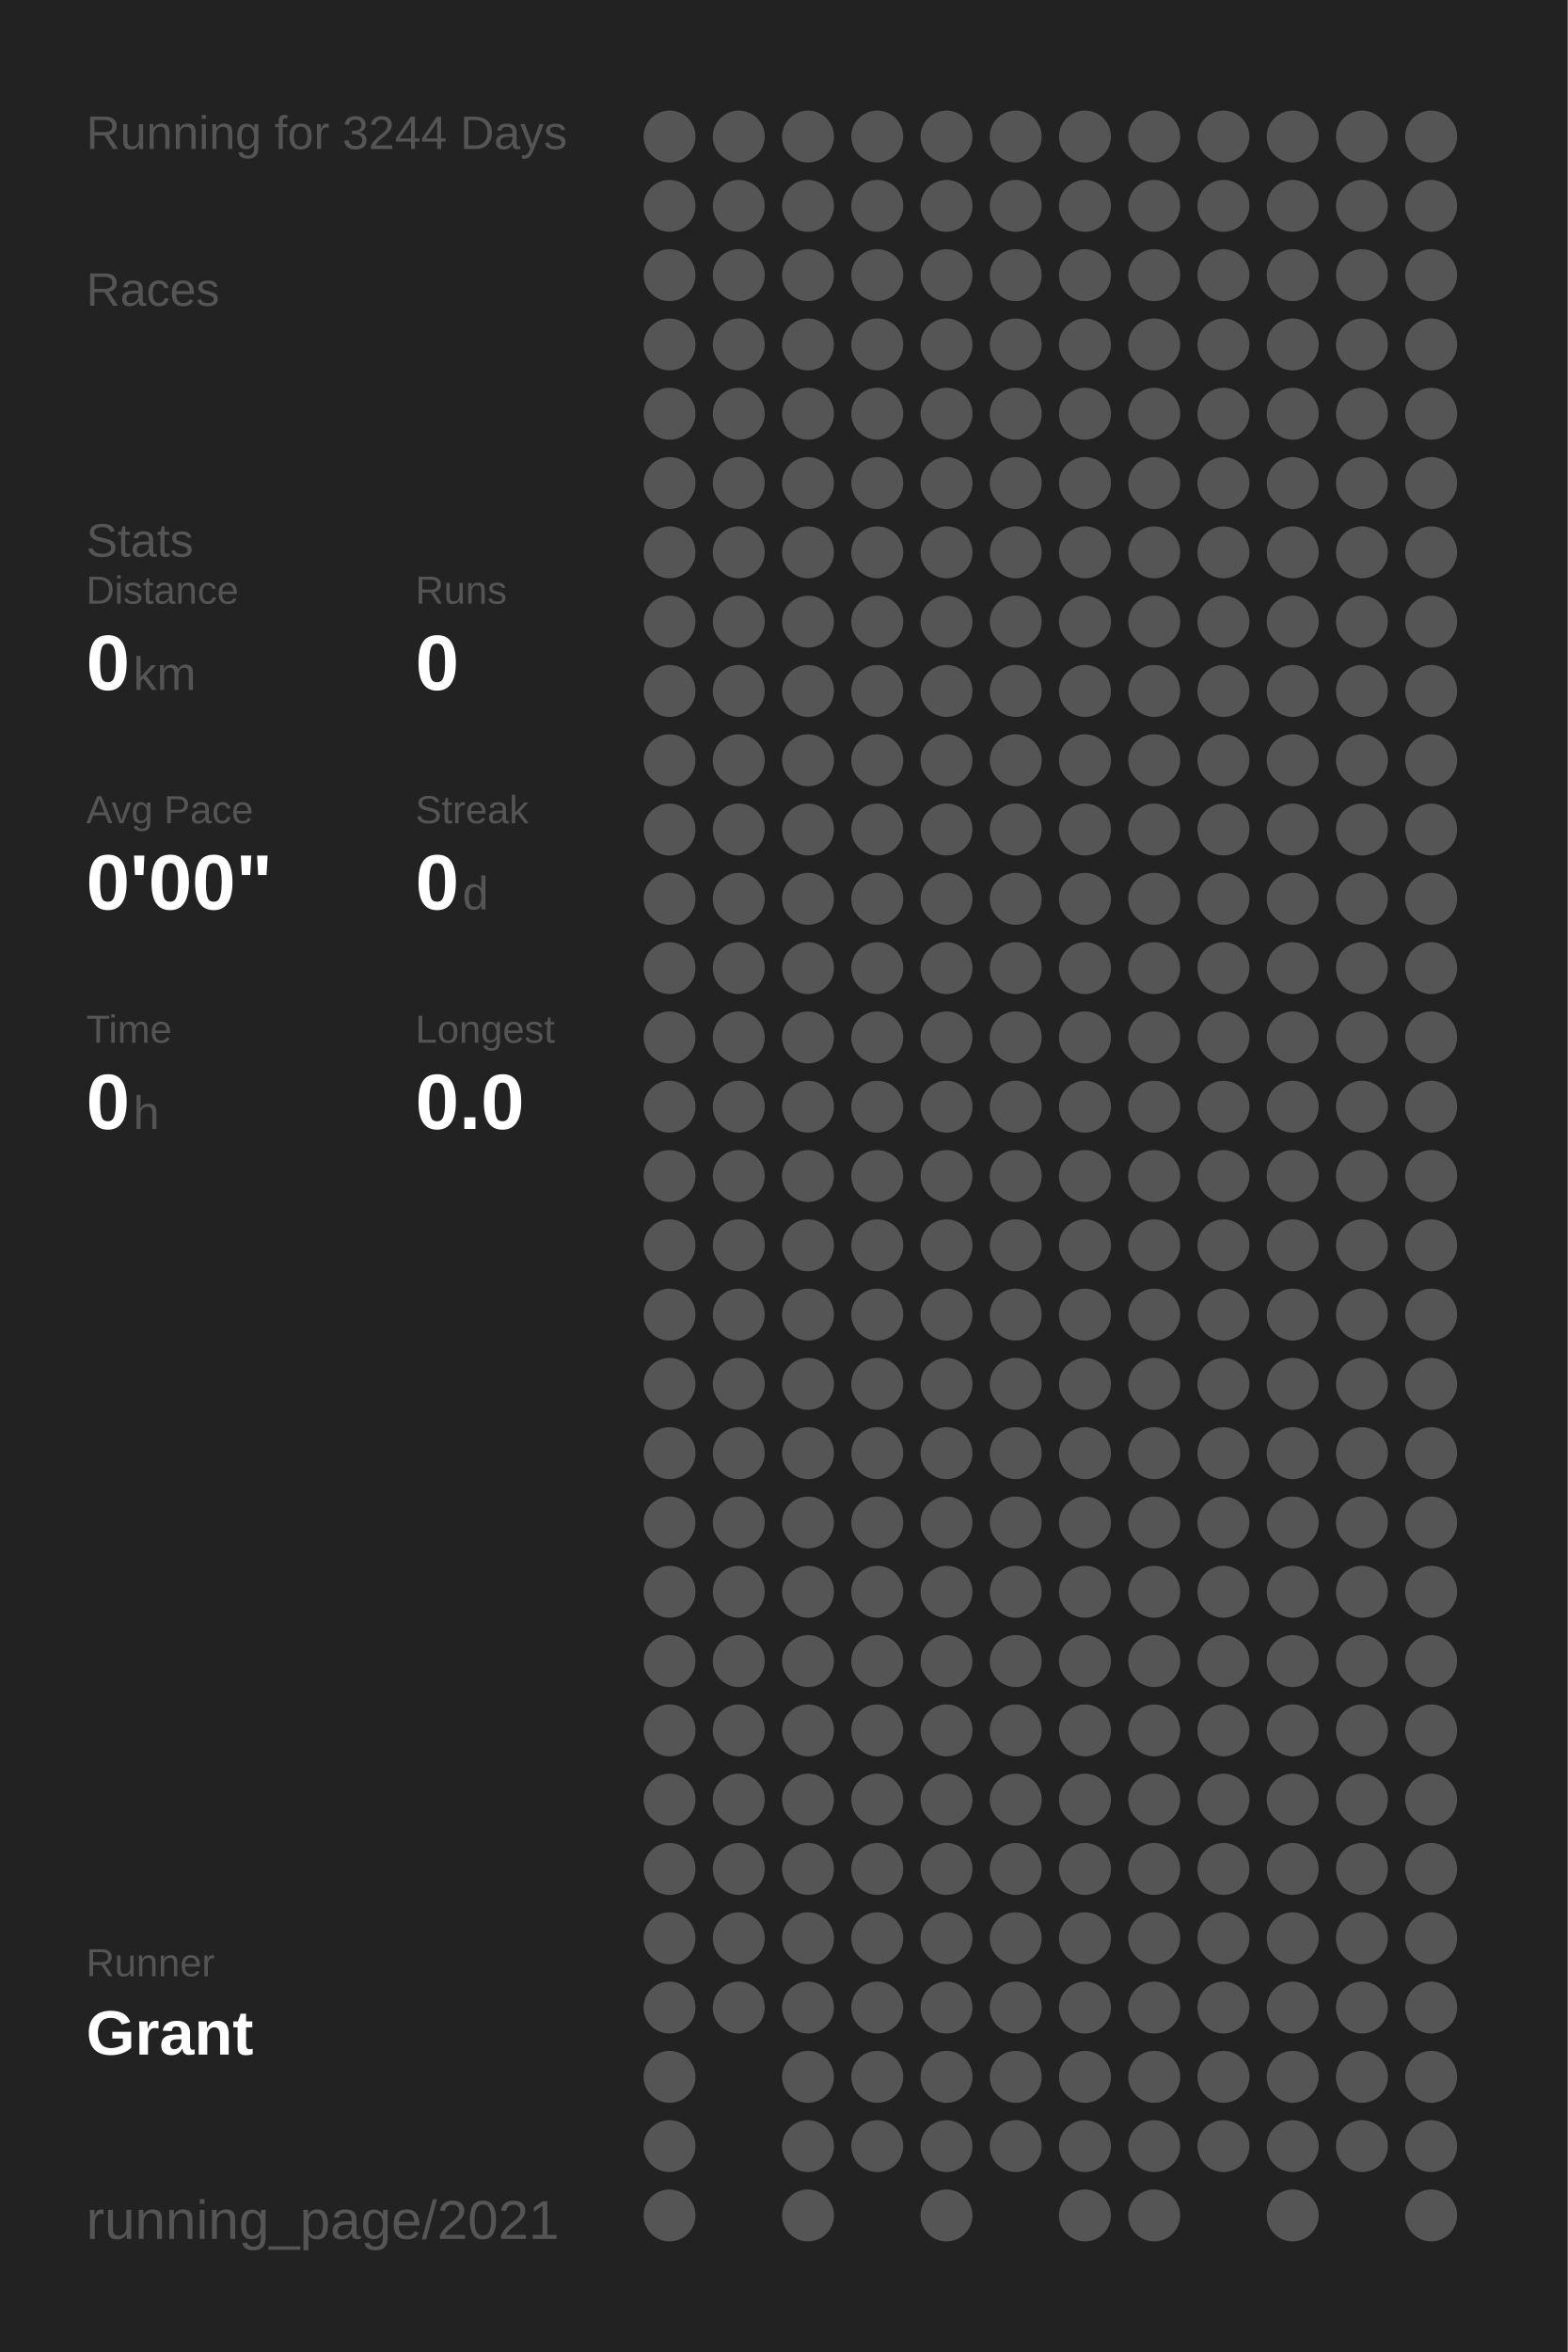
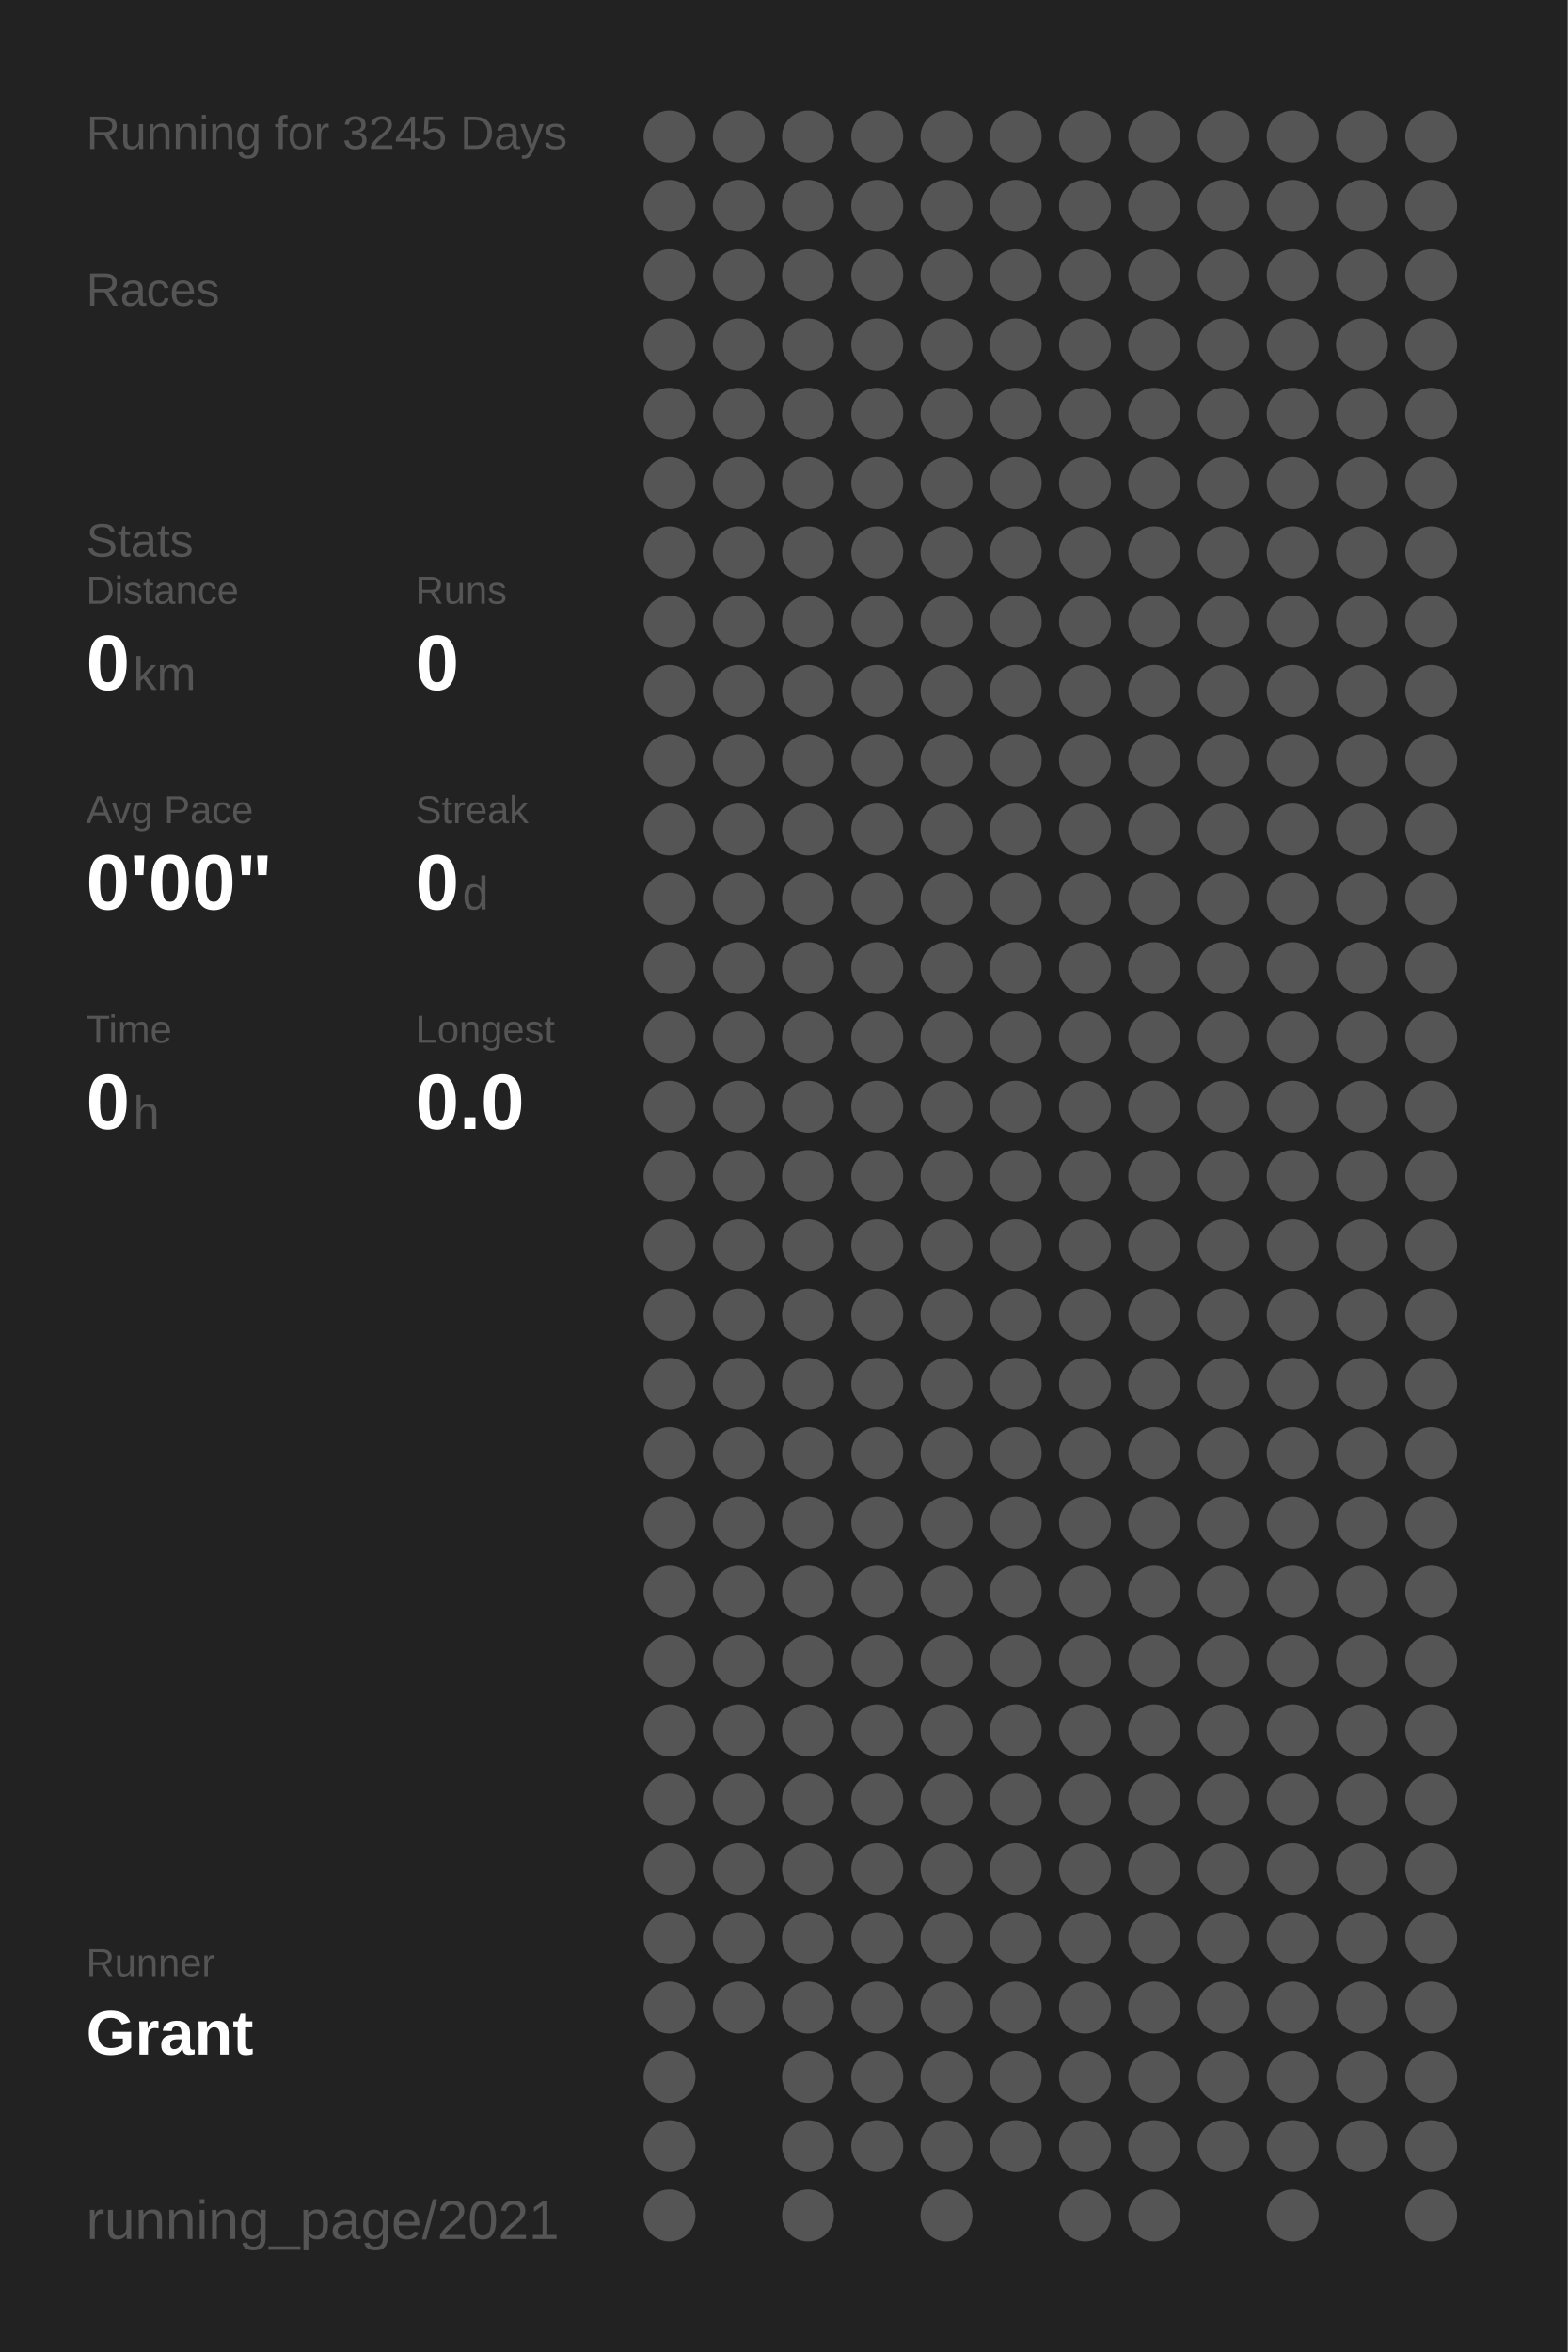
<svg xmlns="http://www.w3.org/2000/svg" baseProfile="full" height="300mm" version="1.1" viewBox="0,0,200,300" width="200mm">
  <defs />
  <rect fill="#222222" height="300" width="200" x="0" y="0" />
-   <text fill="#555555" style="font-size:6px; font-family:Arial;" x="11" y="19">Running for 3244 Days</text>
+   <text fill="#555555" style="font-size:6px; font-family:Arial;" x="11" y="19">Running for 3245 Days</text>
  <text fill="#555555" style="font-size:6px; font-family:Arial;" x="11" y="39">Races</text>
  <text fill="#555555" style="font-size:6px; font-family:Arial;" x="11" y="71">Stats</text>
  <text fill="#555555" style="font-size:5px; font-family:Arial;" x="11" y="77">Distance</text>
  <text fill="#FFFFFF" style="font-size:10px; font-family:Arial; font-weight:bold;" x="11" y="88">0</text>
  <text fill="#555555" style="font-size:6px; font-family:Arial;" x="17" y="88">km</text>
  <text fill="#555555" style="font-size:5px; font-family:Arial;" x="53" y="77">Runs</text>
  <text fill="#FFFFFF" style="font-size:10px; font-family:Arial; font-weight:bold;" x="53" y="88">0</text>
  <text fill="#555555" style="font-size:5px; font-family:Arial;" x="11" y="105">Avg Pace</text>
  <text fill="#FFFFFF" style="font-size:10px; font-family:Arial; font-weight:bold;" x="11" y="116">0'00"</text>
  <text fill="#555555" style="font-size:5px; font-family:Arial;" x="53" y="105">Streak</text>
  <text fill="#FFFFFF" style="font-size:10px; font-family:Arial; font-weight:bold;" x="53" y="116">0</text>
  <text fill="#555555" style="font-size:6px; font-family:Arial;" x="59" y="116">d</text>
  <text fill="#555555" style="font-size:5px; font-family:Arial;" x="11" y="133">Time</text>
  <text fill="#FFFFFF" style="font-size:10px; font-family:Arial; font-weight:bold;" x="11" y="144">0</text>
  <text fill="#555555" style="font-size:6px; font-family:Arial;" x="17" y="144">h</text>
  <text fill="#555555" style="font-size:5px; font-family:Arial;" x="53" y="133">Longest</text>
  <text fill="#FFFFFF" style="font-size:10px; font-family:Arial; font-weight:bold;" x="53" y="144">0.0</text>
  <text fill="#555555" style="font-size:5px; font-family:Arial;" x="11" y="252.065">Runner</text>
  <text fill="#FFFFFF" style="font-size:8px; font-family:Arial; font-weight:bold;" x="11" y="262.065">Grant</text>
  <text fill="#555555" style="font-size:7px; font-family:Arial;" x="11" y="285.581">running_page/2021</text>
  <circle cx="85.417" cy="17.419" fill="#555555" r="3.312" />
  <circle cx="85.417" cy="26.258" fill="#555555" r="3.312" />
  <circle cx="85.417" cy="35.097" fill="#555555" r="3.312" />
  <circle cx="85.417" cy="43.935" fill="#555555" r="3.312" />
  <circle cx="85.417" cy="52.774" fill="#555555" r="3.312" />
  <circle cx="85.417" cy="61.613" fill="#555555" r="3.312" />
  <circle cx="85.417" cy="70.452" fill="#555555" r="3.312" />
  <circle cx="85.417" cy="79.29" fill="#555555" r="3.312" />
  <circle cx="85.417" cy="88.129" fill="#555555" r="3.312" />
  <circle cx="85.417" cy="96.968" fill="#555555" r="3.312" />
  <circle cx="85.417" cy="105.806" fill="#555555" r="3.312" />
  <circle cx="85.417" cy="114.645" fill="#555555" r="3.312" />
  <circle cx="85.417" cy="123.484" fill="#555555" r="3.312" />
  <circle cx="85.417" cy="132.323" fill="#555555" r="3.312" />
  <circle cx="85.417" cy="141.161" fill="#555555" r="3.312" />
  <circle cx="85.417" cy="150" fill="#555555" r="3.312" />
  <circle cx="85.417" cy="158.839" fill="#555555" r="3.312" />
  <circle cx="85.417" cy="167.677" fill="#555555" r="3.312" />
  <circle cx="85.417" cy="176.516" fill="#555555" r="3.312" />
  <circle cx="85.417" cy="185.355" fill="#555555" r="3.312" />
  <circle cx="85.417" cy="194.194" fill="#555555" r="3.312" />
  <circle cx="85.417" cy="203.032" fill="#555555" r="3.312" />
  <circle cx="85.417" cy="211.871" fill="#555555" r="3.312" />
  <circle cx="85.417" cy="220.71" fill="#555555" r="3.312" />
  <circle cx="85.417" cy="229.548" fill="#555555" r="3.312" />
  <circle cx="85.417" cy="238.387" fill="#555555" r="3.312" />
  <circle cx="85.417" cy="247.226" fill="#555555" r="3.312" />
  <circle cx="85.417" cy="256.065" fill="#555555" r="3.312" />
  <circle cx="85.417" cy="264.903" fill="#555555" r="3.312" />
  <circle cx="85.417" cy="273.742" fill="#555555" r="3.312" />
  <circle cx="85.417" cy="282.581" fill="#555555" r="3.312" />
  <circle cx="94.25" cy="17.419" fill="#555555" r="3.312" />
  <circle cx="94.25" cy="26.258" fill="#555555" r="3.312" />
  <circle cx="94.25" cy="35.097" fill="#555555" r="3.312" />
  <circle cx="94.25" cy="43.935" fill="#555555" r="3.312" />
  <circle cx="94.25" cy="52.774" fill="#555555" r="3.312" />
  <circle cx="94.25" cy="61.613" fill="#555555" r="3.312" />
  <circle cx="94.25" cy="70.452" fill="#555555" r="3.312" />
  <circle cx="94.25" cy="79.29" fill="#555555" r="3.312" />
  <circle cx="94.25" cy="88.129" fill="#555555" r="3.312" />
  <circle cx="94.25" cy="96.968" fill="#555555" r="3.312" />
  <circle cx="94.25" cy="105.806" fill="#555555" r="3.312" />
  <circle cx="94.25" cy="114.645" fill="#555555" r="3.312" />
  <circle cx="94.25" cy="123.484" fill="#555555" r="3.312" />
  <circle cx="94.25" cy="132.323" fill="#555555" r="3.312" />
  <circle cx="94.25" cy="141.161" fill="#555555" r="3.312" />
  <circle cx="94.25" cy="150" fill="#555555" r="3.312" />
  <circle cx="94.25" cy="158.839" fill="#555555" r="3.312" />
  <circle cx="94.25" cy="167.677" fill="#555555" r="3.312" />
  <circle cx="94.25" cy="176.516" fill="#555555" r="3.312" />
  <circle cx="94.25" cy="185.355" fill="#555555" r="3.312" />
  <circle cx="94.25" cy="194.194" fill="#555555" r="3.312" />
  <circle cx="94.25" cy="203.032" fill="#555555" r="3.312" />
  <circle cx="94.25" cy="211.871" fill="#555555" r="3.312" />
  <circle cx="94.25" cy="220.71" fill="#555555" r="3.312" />
  <circle cx="94.25" cy="229.548" fill="#555555" r="3.312" />
  <circle cx="94.25" cy="238.387" fill="#555555" r="3.312" />
  <circle cx="94.25" cy="247.226" fill="#555555" r="3.312" />
  <circle cx="94.25" cy="256.065" fill="#555555" r="3.312" />
  <circle cx="103.083" cy="17.419" fill="#555555" r="3.312" />
  <circle cx="103.083" cy="26.258" fill="#555555" r="3.312" />
  <circle cx="103.083" cy="35.097" fill="#555555" r="3.312" />
  <circle cx="103.083" cy="43.935" fill="#555555" r="3.312" />
  <circle cx="103.083" cy="52.774" fill="#555555" r="3.312" />
  <circle cx="103.083" cy="61.613" fill="#555555" r="3.312" />
  <circle cx="103.083" cy="70.452" fill="#555555" r="3.312" />
  <circle cx="103.083" cy="79.29" fill="#555555" r="3.312" />
  <circle cx="103.083" cy="88.129" fill="#555555" r="3.312" />
  <circle cx="103.083" cy="96.968" fill="#555555" r="3.312" />
  <circle cx="103.083" cy="105.806" fill="#555555" r="3.312" />
  <circle cx="103.083" cy="114.645" fill="#555555" r="3.312" />
  <circle cx="103.083" cy="123.484" fill="#555555" r="3.312" />
  <circle cx="103.083" cy="132.323" fill="#555555" r="3.312" />
  <circle cx="103.083" cy="141.161" fill="#555555" r="3.312" />
  <circle cx="103.083" cy="150" fill="#555555" r="3.312" />
  <circle cx="103.083" cy="158.839" fill="#555555" r="3.312" />
  <circle cx="103.083" cy="167.677" fill="#555555" r="3.312" />
  <circle cx="103.083" cy="176.516" fill="#555555" r="3.312" />
  <circle cx="103.083" cy="185.355" fill="#555555" r="3.312" />
  <circle cx="103.083" cy="194.194" fill="#555555" r="3.312" />
  <circle cx="103.083" cy="203.032" fill="#555555" r="3.312" />
  <circle cx="103.083" cy="211.871" fill="#555555" r="3.312" />
  <circle cx="103.083" cy="220.71" fill="#555555" r="3.312" />
  <circle cx="103.083" cy="229.548" fill="#555555" r="3.312" />
  <circle cx="103.083" cy="238.387" fill="#555555" r="3.312" />
  <circle cx="103.083" cy="247.226" fill="#555555" r="3.312" />
  <circle cx="103.083" cy="256.065" fill="#555555" r="3.312" />
  <circle cx="103.083" cy="264.903" fill="#555555" r="3.312" />
  <circle cx="103.083" cy="273.742" fill="#555555" r="3.312" />
  <circle cx="103.083" cy="282.581" fill="#555555" r="3.312" />
  <circle cx="111.917" cy="17.419" fill="#555555" r="3.312" />
  <circle cx="111.917" cy="26.258" fill="#555555" r="3.312" />
  <circle cx="111.917" cy="35.097" fill="#555555" r="3.312" />
  <circle cx="111.917" cy="43.935" fill="#555555" r="3.312" />
  <circle cx="111.917" cy="52.774" fill="#555555" r="3.312" />
  <circle cx="111.917" cy="61.613" fill="#555555" r="3.312" />
  <circle cx="111.917" cy="70.452" fill="#555555" r="3.312" />
  <circle cx="111.917" cy="79.29" fill="#555555" r="3.312" />
  <circle cx="111.917" cy="88.129" fill="#555555" r="3.312" />
  <circle cx="111.917" cy="96.968" fill="#555555" r="3.312" />
  <circle cx="111.917" cy="105.806" fill="#555555" r="3.312" />
  <circle cx="111.917" cy="114.645" fill="#555555" r="3.312" />
  <circle cx="111.917" cy="123.484" fill="#555555" r="3.312" />
  <circle cx="111.917" cy="132.323" fill="#555555" r="3.312" />
  <circle cx="111.917" cy="141.161" fill="#555555" r="3.312" />
  <circle cx="111.917" cy="150" fill="#555555" r="3.312" />
  <circle cx="111.917" cy="158.839" fill="#555555" r="3.312" />
  <circle cx="111.917" cy="167.677" fill="#555555" r="3.312" />
  <circle cx="111.917" cy="176.516" fill="#555555" r="3.312" />
  <circle cx="111.917" cy="185.355" fill="#555555" r="3.312" />
  <circle cx="111.917" cy="194.194" fill="#555555" r="3.312" />
  <circle cx="111.917" cy="203.032" fill="#555555" r="3.312" />
  <circle cx="111.917" cy="211.871" fill="#555555" r="3.312" />
  <circle cx="111.917" cy="220.71" fill="#555555" r="3.312" />
  <circle cx="111.917" cy="229.548" fill="#555555" r="3.312" />
  <circle cx="111.917" cy="238.387" fill="#555555" r="3.312" />
  <circle cx="111.917" cy="247.226" fill="#555555" r="3.312" />
  <circle cx="111.917" cy="256.065" fill="#555555" r="3.312" />
  <circle cx="111.917" cy="264.903" fill="#555555" r="3.312" />
  <circle cx="111.917" cy="273.742" fill="#555555" r="3.312" />
  <circle cx="120.75" cy="17.419" fill="#555555" r="3.312" />
  <circle cx="120.75" cy="26.258" fill="#555555" r="3.312" />
  <circle cx="120.75" cy="35.097" fill="#555555" r="3.312" />
  <circle cx="120.75" cy="43.935" fill="#555555" r="3.312" />
  <circle cx="120.75" cy="52.774" fill="#555555" r="3.312" />
  <circle cx="120.75" cy="61.613" fill="#555555" r="3.312" />
  <circle cx="120.75" cy="70.452" fill="#555555" r="3.312" />
  <circle cx="120.75" cy="79.29" fill="#555555" r="3.312" />
  <circle cx="120.75" cy="88.129" fill="#555555" r="3.312" />
  <circle cx="120.75" cy="96.968" fill="#555555" r="3.312" />
  <circle cx="120.75" cy="105.806" fill="#555555" r="3.312" />
  <circle cx="120.75" cy="114.645" fill="#555555" r="3.312" />
  <circle cx="120.75" cy="123.484" fill="#555555" r="3.312" />
  <circle cx="120.75" cy="132.323" fill="#555555" r="3.312" />
  <circle cx="120.75" cy="141.161" fill="#555555" r="3.312" />
  <circle cx="120.75" cy="150" fill="#555555" r="3.312" />
  <circle cx="120.75" cy="158.839" fill="#555555" r="3.312" />
  <circle cx="120.75" cy="167.677" fill="#555555" r="3.312" />
  <circle cx="120.75" cy="176.516" fill="#555555" r="3.312" />
  <circle cx="120.75" cy="185.355" fill="#555555" r="3.312" />
  <circle cx="120.75" cy="194.194" fill="#555555" r="3.312" />
  <circle cx="120.75" cy="203.032" fill="#555555" r="3.312" />
  <circle cx="120.75" cy="211.871" fill="#555555" r="3.312" />
  <circle cx="120.75" cy="220.71" fill="#555555" r="3.312" />
  <circle cx="120.75" cy="229.548" fill="#555555" r="3.312" />
  <circle cx="120.75" cy="238.387" fill="#555555" r="3.312" />
  <circle cx="120.75" cy="247.226" fill="#555555" r="3.312" />
  <circle cx="120.75" cy="256.065" fill="#555555" r="3.312" />
  <circle cx="120.75" cy="264.903" fill="#555555" r="3.312" />
  <circle cx="120.75" cy="273.742" fill="#555555" r="3.312" />
  <circle cx="120.75" cy="282.581" fill="#555555" r="3.312" />
  <circle cx="129.583" cy="17.419" fill="#555555" r="3.312" />
  <circle cx="129.583" cy="26.258" fill="#555555" r="3.312" />
  <circle cx="129.583" cy="35.097" fill="#555555" r="3.312" />
  <circle cx="129.583" cy="43.935" fill="#555555" r="3.312" />
  <circle cx="129.583" cy="52.774" fill="#555555" r="3.312" />
  <circle cx="129.583" cy="61.613" fill="#555555" r="3.312" />
  <circle cx="129.583" cy="70.452" fill="#555555" r="3.312" />
  <circle cx="129.583" cy="79.29" fill="#555555" r="3.312" />
  <circle cx="129.583" cy="88.129" fill="#555555" r="3.312" />
  <circle cx="129.583" cy="96.968" fill="#555555" r="3.312" />
  <circle cx="129.583" cy="105.806" fill="#555555" r="3.312" />
  <circle cx="129.583" cy="114.645" fill="#555555" r="3.312" />
  <circle cx="129.583" cy="123.484" fill="#555555" r="3.312" />
  <circle cx="129.583" cy="132.323" fill="#555555" r="3.312" />
  <circle cx="129.583" cy="141.161" fill="#555555" r="3.312" />
  <circle cx="129.583" cy="150" fill="#555555" r="3.312" />
  <circle cx="129.583" cy="158.839" fill="#555555" r="3.312" />
  <circle cx="129.583" cy="167.677" fill="#555555" r="3.312" />
  <circle cx="129.583" cy="176.516" fill="#555555" r="3.312" />
  <circle cx="129.583" cy="185.355" fill="#555555" r="3.312" />
  <circle cx="129.583" cy="194.194" fill="#555555" r="3.312" />
  <circle cx="129.583" cy="203.032" fill="#555555" r="3.312" />
  <circle cx="129.583" cy="211.871" fill="#555555" r="3.312" />
  <circle cx="129.583" cy="220.71" fill="#555555" r="3.312" />
  <circle cx="129.583" cy="229.548" fill="#555555" r="3.312" />
  <circle cx="129.583" cy="238.387" fill="#555555" r="3.312" />
  <circle cx="129.583" cy="247.226" fill="#555555" r="3.312" />
  <circle cx="129.583" cy="256.065" fill="#555555" r="3.312" />
  <circle cx="129.583" cy="264.903" fill="#555555" r="3.312" />
  <circle cx="129.583" cy="273.742" fill="#555555" r="3.312" />
  <circle cx="138.417" cy="17.419" fill="#555555" r="3.312" />
  <circle cx="138.417" cy="26.258" fill="#555555" r="3.312" />
  <circle cx="138.417" cy="35.097" fill="#555555" r="3.312" />
  <circle cx="138.417" cy="43.935" fill="#555555" r="3.312" />
  <circle cx="138.417" cy="52.774" fill="#555555" r="3.312" />
  <circle cx="138.417" cy="61.613" fill="#555555" r="3.312" />
  <circle cx="138.417" cy="70.452" fill="#555555" r="3.312" />
  <circle cx="138.417" cy="79.29" fill="#555555" r="3.312" />
  <circle cx="138.417" cy="88.129" fill="#555555" r="3.312" />
  <circle cx="138.417" cy="96.968" fill="#555555" r="3.312" />
  <circle cx="138.417" cy="105.806" fill="#555555" r="3.312" />
  <circle cx="138.417" cy="114.645" fill="#555555" r="3.312" />
  <circle cx="138.417" cy="123.484" fill="#555555" r="3.312" />
  <circle cx="138.417" cy="132.323" fill="#555555" r="3.312" />
  <circle cx="138.417" cy="141.161" fill="#555555" r="3.312" />
  <circle cx="138.417" cy="150" fill="#555555" r="3.312" />
  <circle cx="138.417" cy="158.839" fill="#555555" r="3.312" />
  <circle cx="138.417" cy="167.677" fill="#555555" r="3.312" />
  <circle cx="138.417" cy="176.516" fill="#555555" r="3.312" />
  <circle cx="138.417" cy="185.355" fill="#555555" r="3.312" />
  <circle cx="138.417" cy="194.194" fill="#555555" r="3.312" />
  <circle cx="138.417" cy="203.032" fill="#555555" r="3.312" />
  <circle cx="138.417" cy="211.871" fill="#555555" r="3.312" />
  <circle cx="138.417" cy="220.71" fill="#555555" r="3.312" />
  <circle cx="138.417" cy="229.548" fill="#555555" r="3.312" />
  <circle cx="138.417" cy="238.387" fill="#555555" r="3.312" />
  <circle cx="138.417" cy="247.226" fill="#555555" r="3.312" />
  <circle cx="138.417" cy="256.065" fill="#555555" r="3.312" />
  <circle cx="138.417" cy="264.903" fill="#555555" r="3.312" />
  <circle cx="138.417" cy="273.742" fill="#555555" r="3.312" />
  <circle cx="138.417" cy="282.581" fill="#555555" r="3.312" />
  <circle cx="147.25" cy="17.419" fill="#555555" r="3.312" />
  <circle cx="147.25" cy="26.258" fill="#555555" r="3.312" />
  <circle cx="147.25" cy="35.097" fill="#555555" r="3.312" />
  <circle cx="147.25" cy="43.935" fill="#555555" r="3.312" />
  <circle cx="147.25" cy="52.774" fill="#555555" r="3.312" />
  <circle cx="147.25" cy="61.613" fill="#555555" r="3.312" />
  <circle cx="147.25" cy="70.452" fill="#555555" r="3.312" />
  <circle cx="147.25" cy="79.29" fill="#555555" r="3.312" />
  <circle cx="147.25" cy="88.129" fill="#555555" r="3.312" />
  <circle cx="147.25" cy="96.968" fill="#555555" r="3.312" />
  <circle cx="147.25" cy="105.806" fill="#555555" r="3.312" />
  <circle cx="147.25" cy="114.645" fill="#555555" r="3.312" />
  <circle cx="147.25" cy="123.484" fill="#555555" r="3.312" />
  <circle cx="147.25" cy="132.323" fill="#555555" r="3.312" />
  <circle cx="147.25" cy="141.161" fill="#555555" r="3.312" />
  <circle cx="147.25" cy="150" fill="#555555" r="3.312" />
  <circle cx="147.25" cy="158.839" fill="#555555" r="3.312" />
  <circle cx="147.25" cy="167.677" fill="#555555" r="3.312" />
  <circle cx="147.25" cy="176.516" fill="#555555" r="3.312" />
  <circle cx="147.25" cy="185.355" fill="#555555" r="3.312" />
  <circle cx="147.25" cy="194.194" fill="#555555" r="3.312" />
  <circle cx="147.25" cy="203.032" fill="#555555" r="3.312" />
  <circle cx="147.25" cy="211.871" fill="#555555" r="3.312" />
  <circle cx="147.25" cy="220.71" fill="#555555" r="3.312" />
  <circle cx="147.25" cy="229.548" fill="#555555" r="3.312" />
  <circle cx="147.25" cy="238.387" fill="#555555" r="3.312" />
  <circle cx="147.25" cy="247.226" fill="#555555" r="3.312" />
  <circle cx="147.25" cy="256.065" fill="#555555" r="3.312" />
  <circle cx="147.25" cy="264.903" fill="#555555" r="3.312" />
  <circle cx="147.25" cy="273.742" fill="#555555" r="3.312" />
  <circle cx="147.25" cy="282.581" fill="#555555" r="3.312" />
  <circle cx="156.083" cy="17.419" fill="#555555" r="3.312" />
  <circle cx="156.083" cy="26.258" fill="#555555" r="3.312" />
  <circle cx="156.083" cy="35.097" fill="#555555" r="3.312" />
  <circle cx="156.083" cy="43.935" fill="#555555" r="3.312" />
  <circle cx="156.083" cy="52.774" fill="#555555" r="3.312" />
  <circle cx="156.083" cy="61.613" fill="#555555" r="3.312" />
  <circle cx="156.083" cy="70.452" fill="#555555" r="3.312" />
  <circle cx="156.083" cy="79.29" fill="#555555" r="3.312" />
  <circle cx="156.083" cy="88.129" fill="#555555" r="3.312" />
  <circle cx="156.083" cy="96.968" fill="#555555" r="3.312" />
  <circle cx="156.083" cy="105.806" fill="#555555" r="3.312" />
  <circle cx="156.083" cy="114.645" fill="#555555" r="3.312" />
  <circle cx="156.083" cy="123.484" fill="#555555" r="3.312" />
  <circle cx="156.083" cy="132.323" fill="#555555" r="3.312" />
  <circle cx="156.083" cy="141.161" fill="#555555" r="3.312" />
  <circle cx="156.083" cy="150" fill="#555555" r="3.312" />
  <circle cx="156.083" cy="158.839" fill="#555555" r="3.312" />
  <circle cx="156.083" cy="167.677" fill="#555555" r="3.312" />
  <circle cx="156.083" cy="176.516" fill="#555555" r="3.312" />
  <circle cx="156.083" cy="185.355" fill="#555555" r="3.312" />
  <circle cx="156.083" cy="194.194" fill="#555555" r="3.312" />
  <circle cx="156.083" cy="203.032" fill="#555555" r="3.312" />
  <circle cx="156.083" cy="211.871" fill="#555555" r="3.312" />
  <circle cx="156.083" cy="220.71" fill="#555555" r="3.312" />
  <circle cx="156.083" cy="229.548" fill="#555555" r="3.312" />
  <circle cx="156.083" cy="238.387" fill="#555555" r="3.312" />
  <circle cx="156.083" cy="247.226" fill="#555555" r="3.312" />
  <circle cx="156.083" cy="256.065" fill="#555555" r="3.312" />
  <circle cx="156.083" cy="264.903" fill="#555555" r="3.312" />
  <circle cx="156.083" cy="273.742" fill="#555555" r="3.312" />
  <circle cx="164.917" cy="17.419" fill="#555555" r="3.312" />
  <circle cx="164.917" cy="26.258" fill="#555555" r="3.312" />
  <circle cx="164.917" cy="35.097" fill="#555555" r="3.312" />
  <circle cx="164.917" cy="43.935" fill="#555555" r="3.312" />
  <circle cx="164.917" cy="52.774" fill="#555555" r="3.312" />
  <circle cx="164.917" cy="61.613" fill="#555555" r="3.312" />
  <circle cx="164.917" cy="70.452" fill="#555555" r="3.312" />
  <circle cx="164.917" cy="79.29" fill="#555555" r="3.312" />
  <circle cx="164.917" cy="88.129" fill="#555555" r="3.312" />
  <circle cx="164.917" cy="96.968" fill="#555555" r="3.312" />
  <circle cx="164.917" cy="105.806" fill="#555555" r="3.312" />
  <circle cx="164.917" cy="114.645" fill="#555555" r="3.312" />
  <circle cx="164.917" cy="123.484" fill="#555555" r="3.312" />
  <circle cx="164.917" cy="132.323" fill="#555555" r="3.312" />
  <circle cx="164.917" cy="141.161" fill="#555555" r="3.312" />
  <circle cx="164.917" cy="150" fill="#555555" r="3.312" />
  <circle cx="164.917" cy="158.839" fill="#555555" r="3.312" />
  <circle cx="164.917" cy="167.677" fill="#555555" r="3.312" />
  <circle cx="164.917" cy="176.516" fill="#555555" r="3.312" />
  <circle cx="164.917" cy="185.355" fill="#555555" r="3.312" />
  <circle cx="164.917" cy="194.194" fill="#555555" r="3.312" />
  <circle cx="164.917" cy="203.032" fill="#555555" r="3.312" />
  <circle cx="164.917" cy="211.871" fill="#555555" r="3.312" />
  <circle cx="164.917" cy="220.71" fill="#555555" r="3.312" />
  <circle cx="164.917" cy="229.548" fill="#555555" r="3.312" />
  <circle cx="164.917" cy="238.387" fill="#555555" r="3.312" />
  <circle cx="164.917" cy="247.226" fill="#555555" r="3.312" />
  <circle cx="164.917" cy="256.065" fill="#555555" r="3.312" />
  <circle cx="164.917" cy="264.903" fill="#555555" r="3.312" />
  <circle cx="164.917" cy="273.742" fill="#555555" r="3.312" />
  <circle cx="164.917" cy="282.581" fill="#555555" r="3.312" />
  <circle cx="173.75" cy="17.419" fill="#555555" r="3.312" />
  <circle cx="173.75" cy="26.258" fill="#555555" r="3.312" />
  <circle cx="173.75" cy="35.097" fill="#555555" r="3.312" />
  <circle cx="173.75" cy="43.935" fill="#555555" r="3.312" />
  <circle cx="173.75" cy="52.774" fill="#555555" r="3.312" />
  <circle cx="173.75" cy="61.613" fill="#555555" r="3.312" />
  <circle cx="173.75" cy="70.452" fill="#555555" r="3.312" />
  <circle cx="173.75" cy="79.29" fill="#555555" r="3.312" />
  <circle cx="173.75" cy="88.129" fill="#555555" r="3.312" />
  <circle cx="173.75" cy="96.968" fill="#555555" r="3.312" />
  <circle cx="173.75" cy="105.806" fill="#555555" r="3.312" />
  <circle cx="173.75" cy="114.645" fill="#555555" r="3.312" />
  <circle cx="173.75" cy="123.484" fill="#555555" r="3.312" />
  <circle cx="173.75" cy="132.323" fill="#555555" r="3.312" />
  <circle cx="173.75" cy="141.161" fill="#555555" r="3.312" />
  <circle cx="173.75" cy="150" fill="#555555" r="3.312" />
  <circle cx="173.75" cy="158.839" fill="#555555" r="3.312" />
  <circle cx="173.75" cy="167.677" fill="#555555" r="3.312" />
  <circle cx="173.75" cy="176.516" fill="#555555" r="3.312" />
  <circle cx="173.75" cy="185.355" fill="#555555" r="3.312" />
  <circle cx="173.75" cy="194.194" fill="#555555" r="3.312" />
  <circle cx="173.75" cy="203.032" fill="#555555" r="3.312" />
  <circle cx="173.75" cy="211.871" fill="#555555" r="3.312" />
  <circle cx="173.75" cy="220.71" fill="#555555" r="3.312" />
  <circle cx="173.75" cy="229.548" fill="#555555" r="3.312" />
  <circle cx="173.75" cy="238.387" fill="#555555" r="3.312" />
  <circle cx="173.75" cy="247.226" fill="#555555" r="3.312" />
  <circle cx="173.75" cy="256.065" fill="#555555" r="3.312" />
  <circle cx="173.75" cy="264.903" fill="#555555" r="3.312" />
  <circle cx="173.75" cy="273.742" fill="#555555" r="3.312" />
  <circle cx="182.583" cy="17.419" fill="#555555" r="3.312" />
  <circle cx="182.583" cy="26.258" fill="#555555" r="3.312" />
  <circle cx="182.583" cy="35.097" fill="#555555" r="3.312" />
  <circle cx="182.583" cy="43.935" fill="#555555" r="3.312" />
  <circle cx="182.583" cy="52.774" fill="#555555" r="3.312" />
  <circle cx="182.583" cy="61.613" fill="#555555" r="3.312" />
  <circle cx="182.583" cy="70.452" fill="#555555" r="3.312" />
  <circle cx="182.583" cy="79.29" fill="#555555" r="3.312" />
  <circle cx="182.583" cy="88.129" fill="#555555" r="3.312" />
  <circle cx="182.583" cy="96.968" fill="#555555" r="3.312" />
  <circle cx="182.583" cy="105.806" fill="#555555" r="3.312" />
  <circle cx="182.583" cy="114.645" fill="#555555" r="3.312" />
  <circle cx="182.583" cy="123.484" fill="#555555" r="3.312" />
  <circle cx="182.583" cy="132.323" fill="#555555" r="3.312" />
  <circle cx="182.583" cy="141.161" fill="#555555" r="3.312" />
  <circle cx="182.583" cy="150" fill="#555555" r="3.312" />
  <circle cx="182.583" cy="158.839" fill="#555555" r="3.312" />
  <circle cx="182.583" cy="167.677" fill="#555555" r="3.312" />
  <circle cx="182.583" cy="176.516" fill="#555555" r="3.312" />
  <circle cx="182.583" cy="185.355" fill="#555555" r="3.312" />
  <circle cx="182.583" cy="194.194" fill="#555555" r="3.312" />
  <circle cx="182.583" cy="203.032" fill="#555555" r="3.312" />
  <circle cx="182.583" cy="211.871" fill="#555555" r="3.312" />
  <circle cx="182.583" cy="220.71" fill="#555555" r="3.312" />
  <circle cx="182.583" cy="229.548" fill="#555555" r="3.312" />
  <circle cx="182.583" cy="238.387" fill="#555555" r="3.312" />
  <circle cx="182.583" cy="247.226" fill="#555555" r="3.312" />
  <circle cx="182.583" cy="256.065" fill="#555555" r="3.312" />
  <circle cx="182.583" cy="264.903" fill="#555555" r="3.312" />
  <circle cx="182.583" cy="273.742" fill="#555555" r="3.312" />
  <circle cx="182.583" cy="282.581" fill="#555555" r="3.312" />
</svg>
